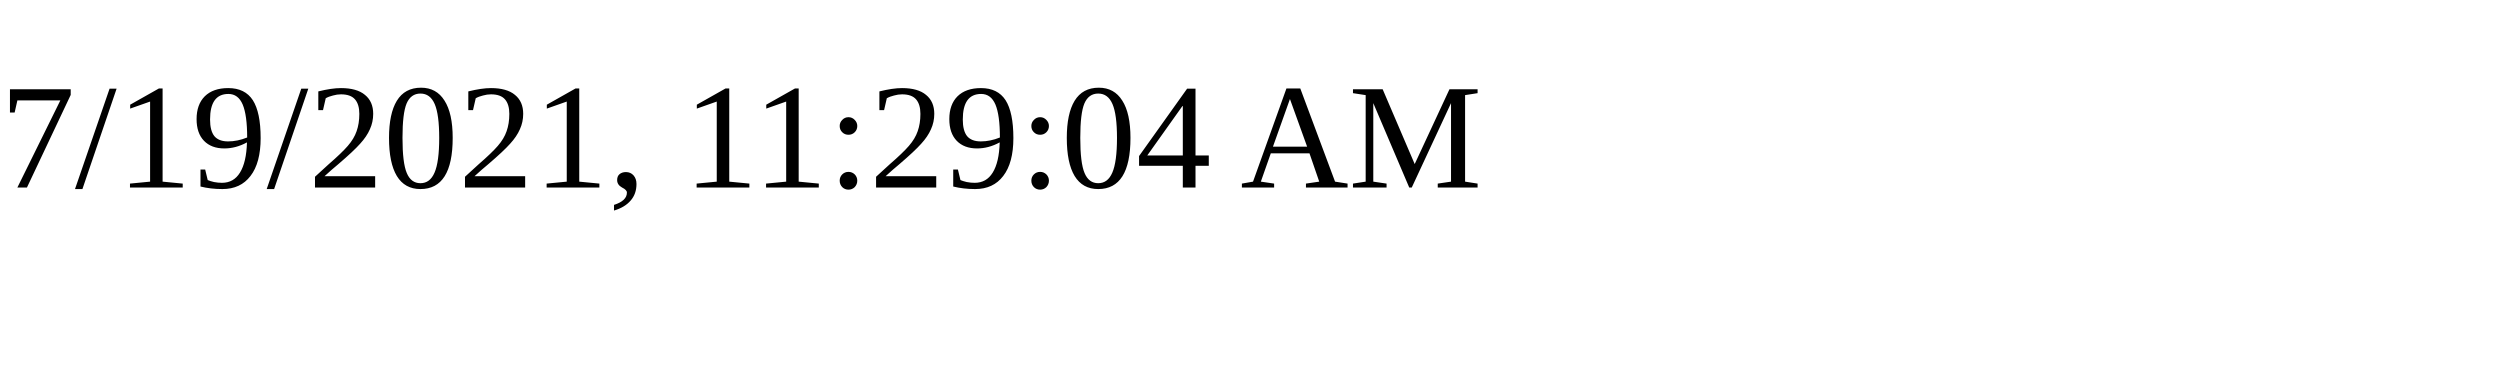
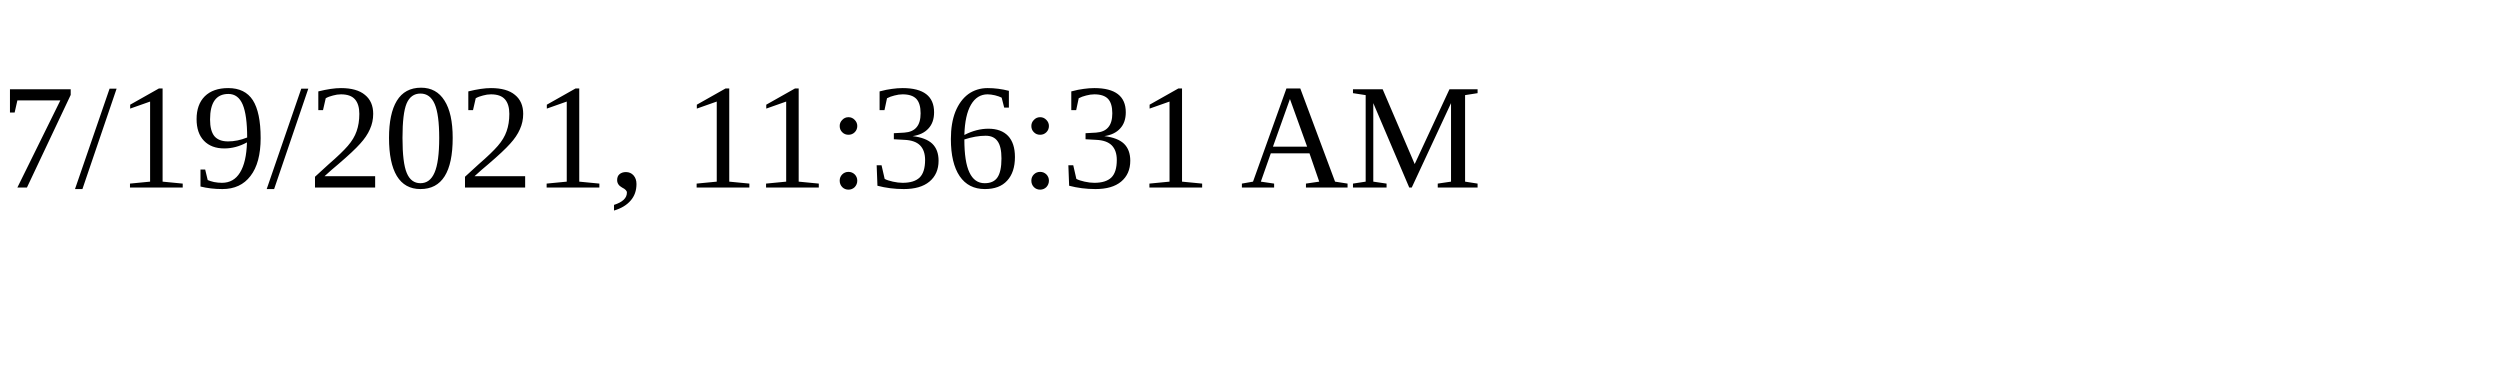
<svg xmlns="http://www.w3.org/2000/svg" height="30" width="200">
-   <text x="0" y="15">7/19/2021, 11:29:04 AM</text>
+   <text x="0" y="15">7/19/2021, 11:36:31 AM</text>
</svg>
